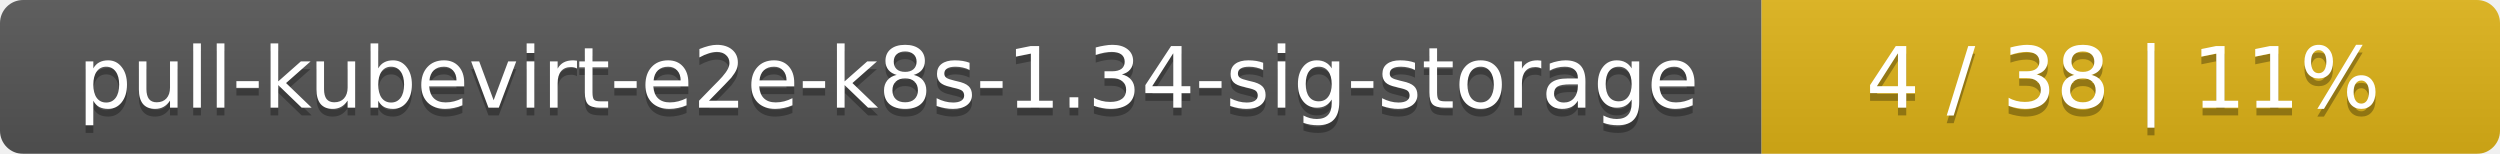
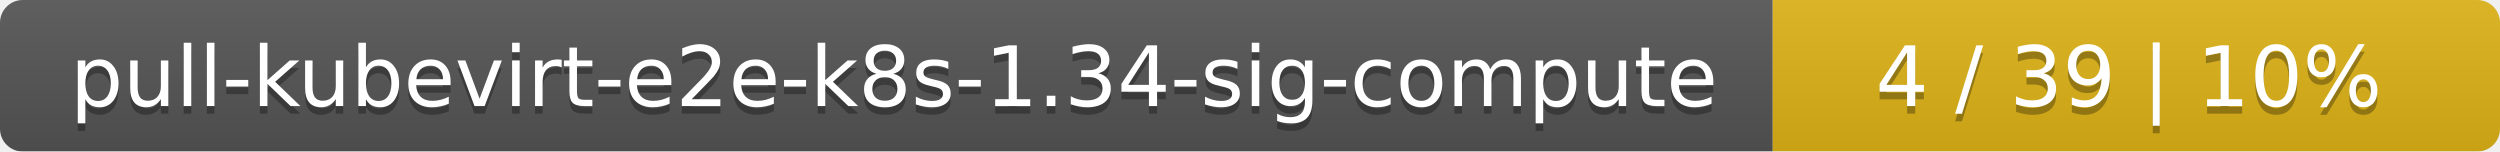
- <svg xmlns="http://www.w3.org/2000/svg" width="325" height="20">
+ <svg xmlns="http://www.w3.org/2000/svg" width="330" height="20">
  <linearGradient id="smooth" x2="0" y2="100%">
    <stop offset="0" stop-color="#bbb" stop-opacity=".1" />
    <stop offset="1" stop-opacity=".1" />
  </linearGradient>
  <mask id="round">
-     <rect width="325" height="20" rx="3" fill="#fff" />
+     <rect width="330" height="20" rx="3" fill="#fff" />
  </mask>
  <g mask="url(#round)">
-     <rect width="229" height="20" fill="#555" />
-     <rect x="229" width="96" height="20" fill="#dfb317" />
-     <rect width="325" height="20" fill="url(#smooth)" />
+     <rect width="234" height="20" fill="#555" />
+     <rect x="234" width="96" height="20" fill="#dfb317" />
+     <rect width="330" height="20" fill="url(#smooth)" />
  </g>
  <g fill="#fff" text-anchor="middle" font-family="DejaVu Sans,Verdana,Geneva,sans-serif" font-size="11">
-     <text x="115.5" y="15" fill="#010101" fill-opacity=".3">pull-kubevirt-e2e-k8s-1.34-sig-storage</text>
-     <text x="115.5" y="14">pull-kubevirt-e2e-k8s-1.34-sig-storage</text>
-     <text x="276" y="15" fill="#010101" fill-opacity=".3">4 / 38    |    11%</text>
-     <text x="276" y="14">4 / 38    |    11%</text>
+     <text x="118" y="15" fill="#010101" fill-opacity=".3">pull-kubevirt-e2e-k8s-1.34-sig-compute</text>
+     <text x="118" y="14">pull-kubevirt-e2e-k8s-1.34-sig-compute</text>
+     <text x="281" y="15" fill="#010101" fill-opacity=".3">4 / 39    |    10%</text>
+     <text x="281" y="14">4 / 39    |    10%</text>
  </g>
</svg>
